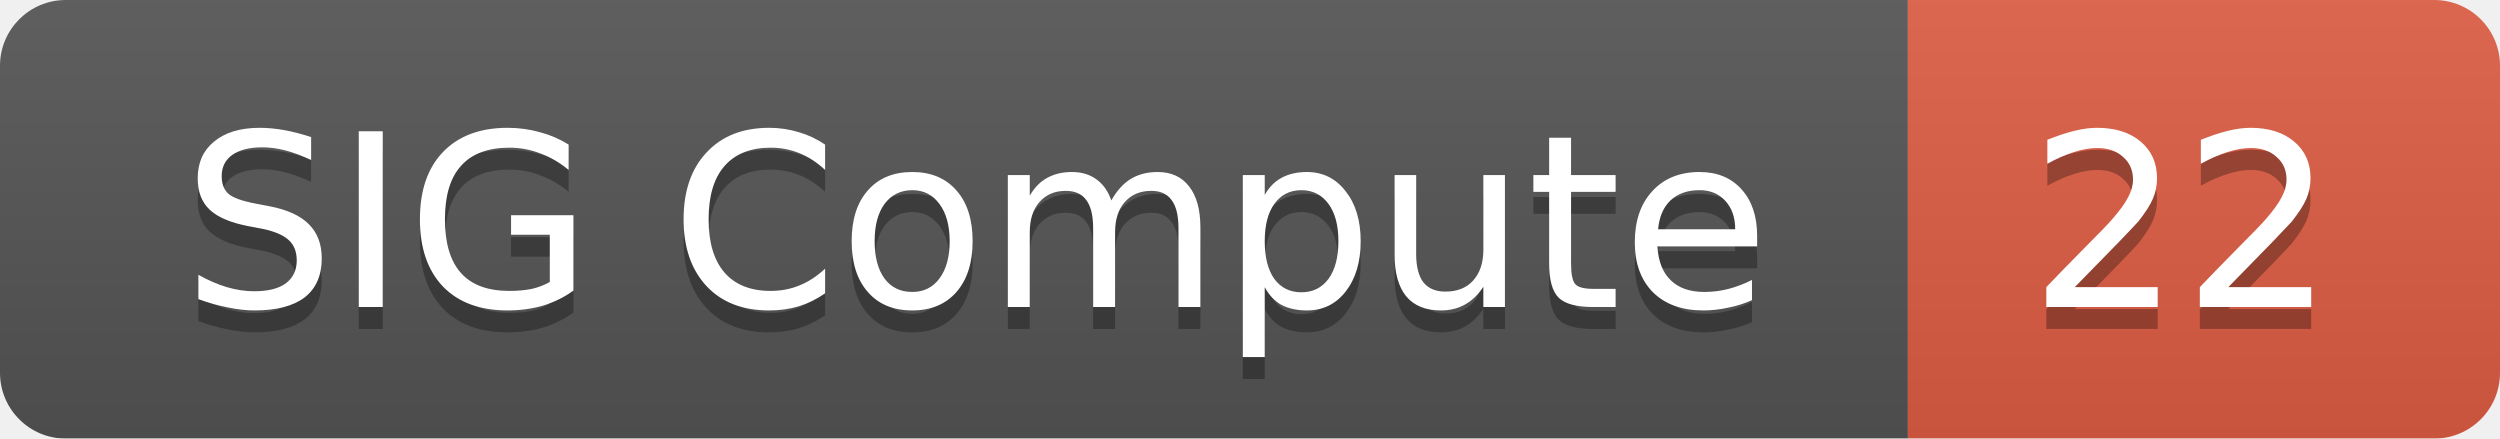
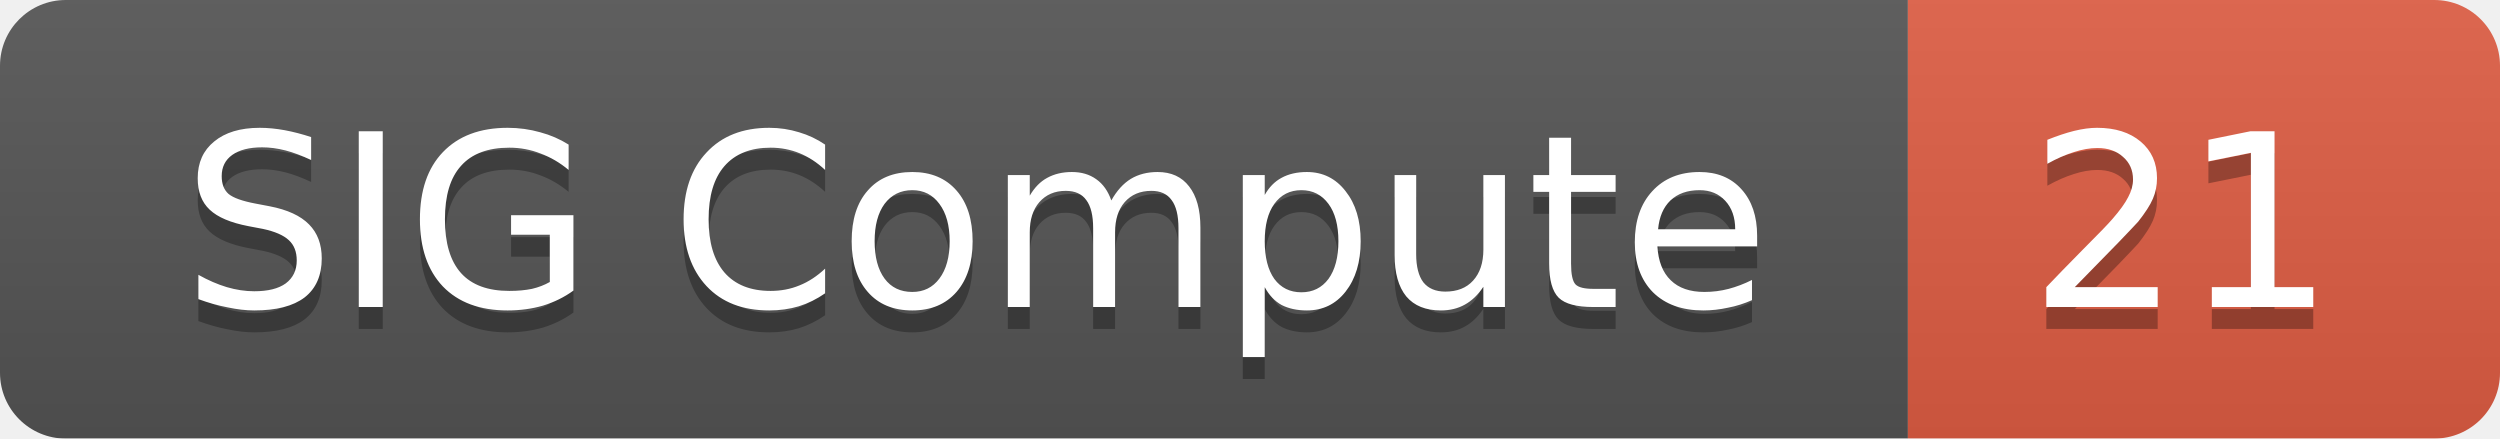
<svg xmlns="http://www.w3.org/2000/svg" width="114" height="20">
  <linearGradient id="smooth" x2="0" y2="100%">
    <stop offset="0" stop-color="#bbb" stop-opacity=".1" />
    <stop offset="1" stop-opacity=".1" />
  </linearGradient>
  <mask id="round">
    <rect width="114" height="20" rx="3" fill="#fff" />
  </mask>
  <g mask="url(#round)">
    <rect width="87" height="20" fill="#555" />
    <rect x="87" width="27" height="20" fill="#e05d44" />
    <rect width="114" height="20" fill="url(#smooth)" />
  </g>
  <g fill="#fff" text-anchor="middle" font-family="DejaVu Sans,Verdana,Geneva,sans-serif" font-size="11">
    <text x="44.5" y="15" fill="#010101" fill-opacity=".3">SIG Compute</text>
    <text x="44.5" y="14">SIG Compute</text>
-     <text x="99.5" y="15" fill="#010101" fill-opacity=".3">22</text>
-     <text x="99.5" y="14">22</text>
+     <text x="99.5" y="15" fill="#010101" fill-opacity=".3">21</text>
+     <text x="99.5" y="14">21</text>
  </g>
</svg>
